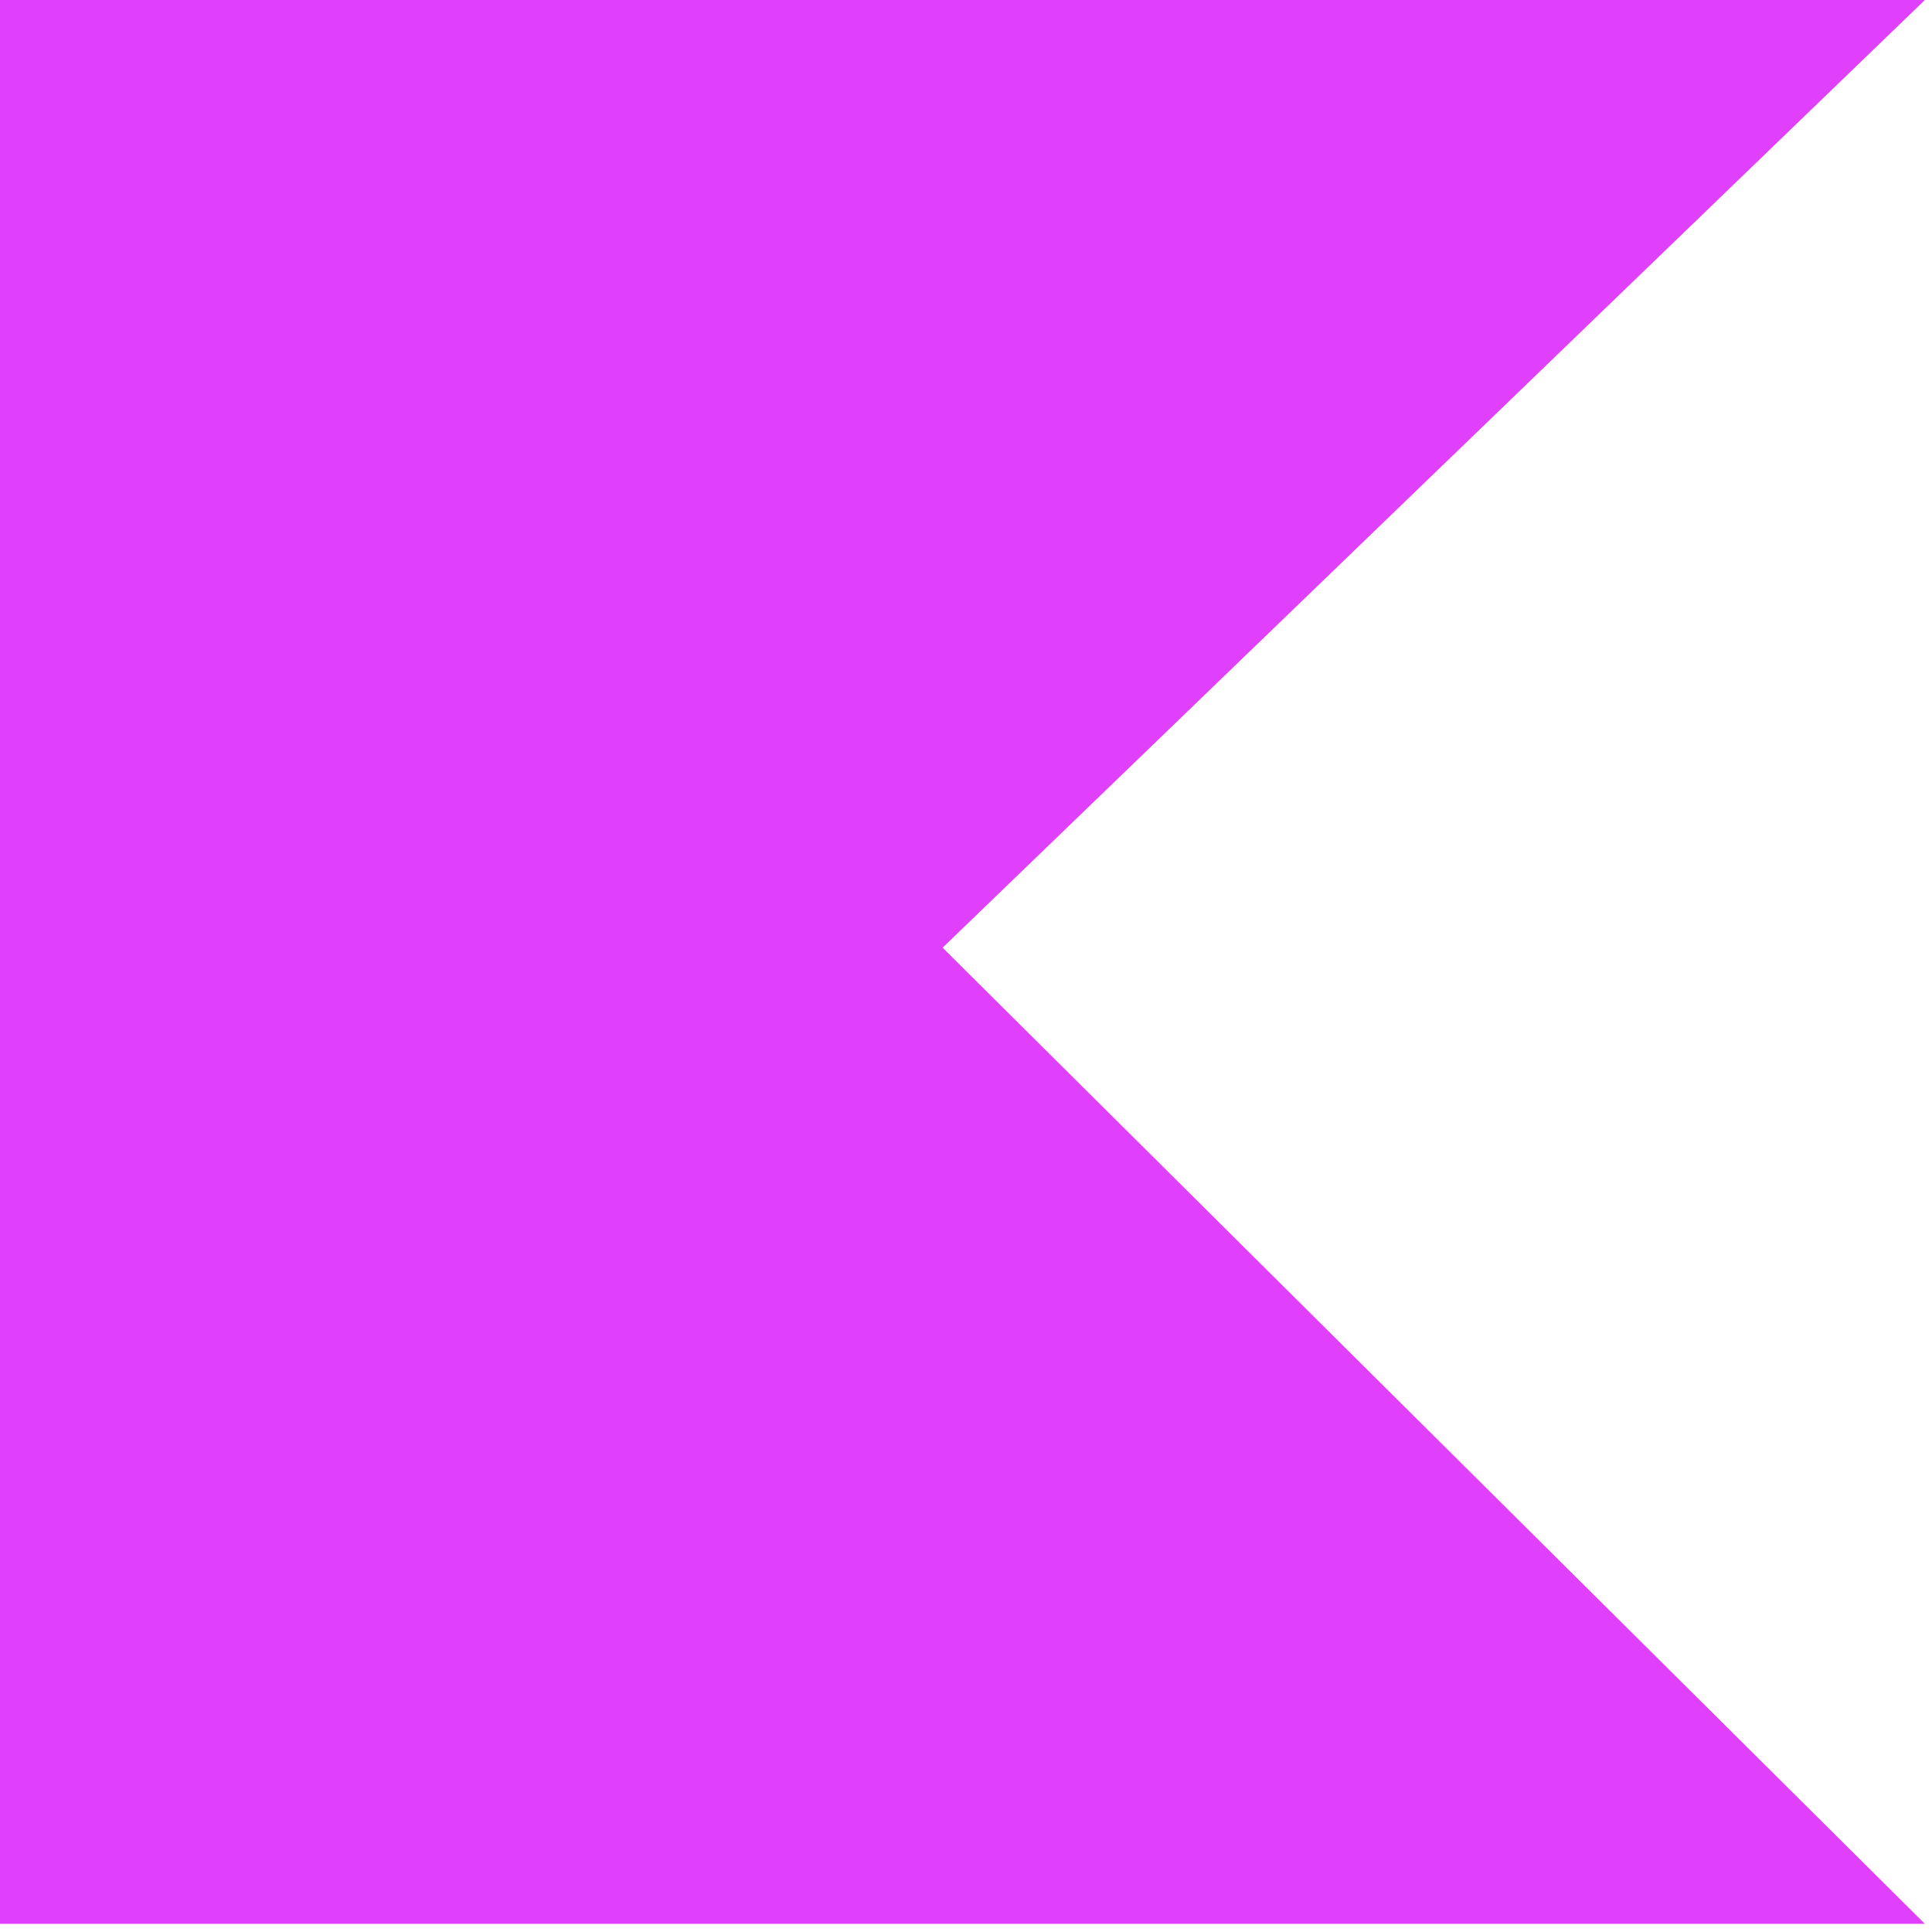
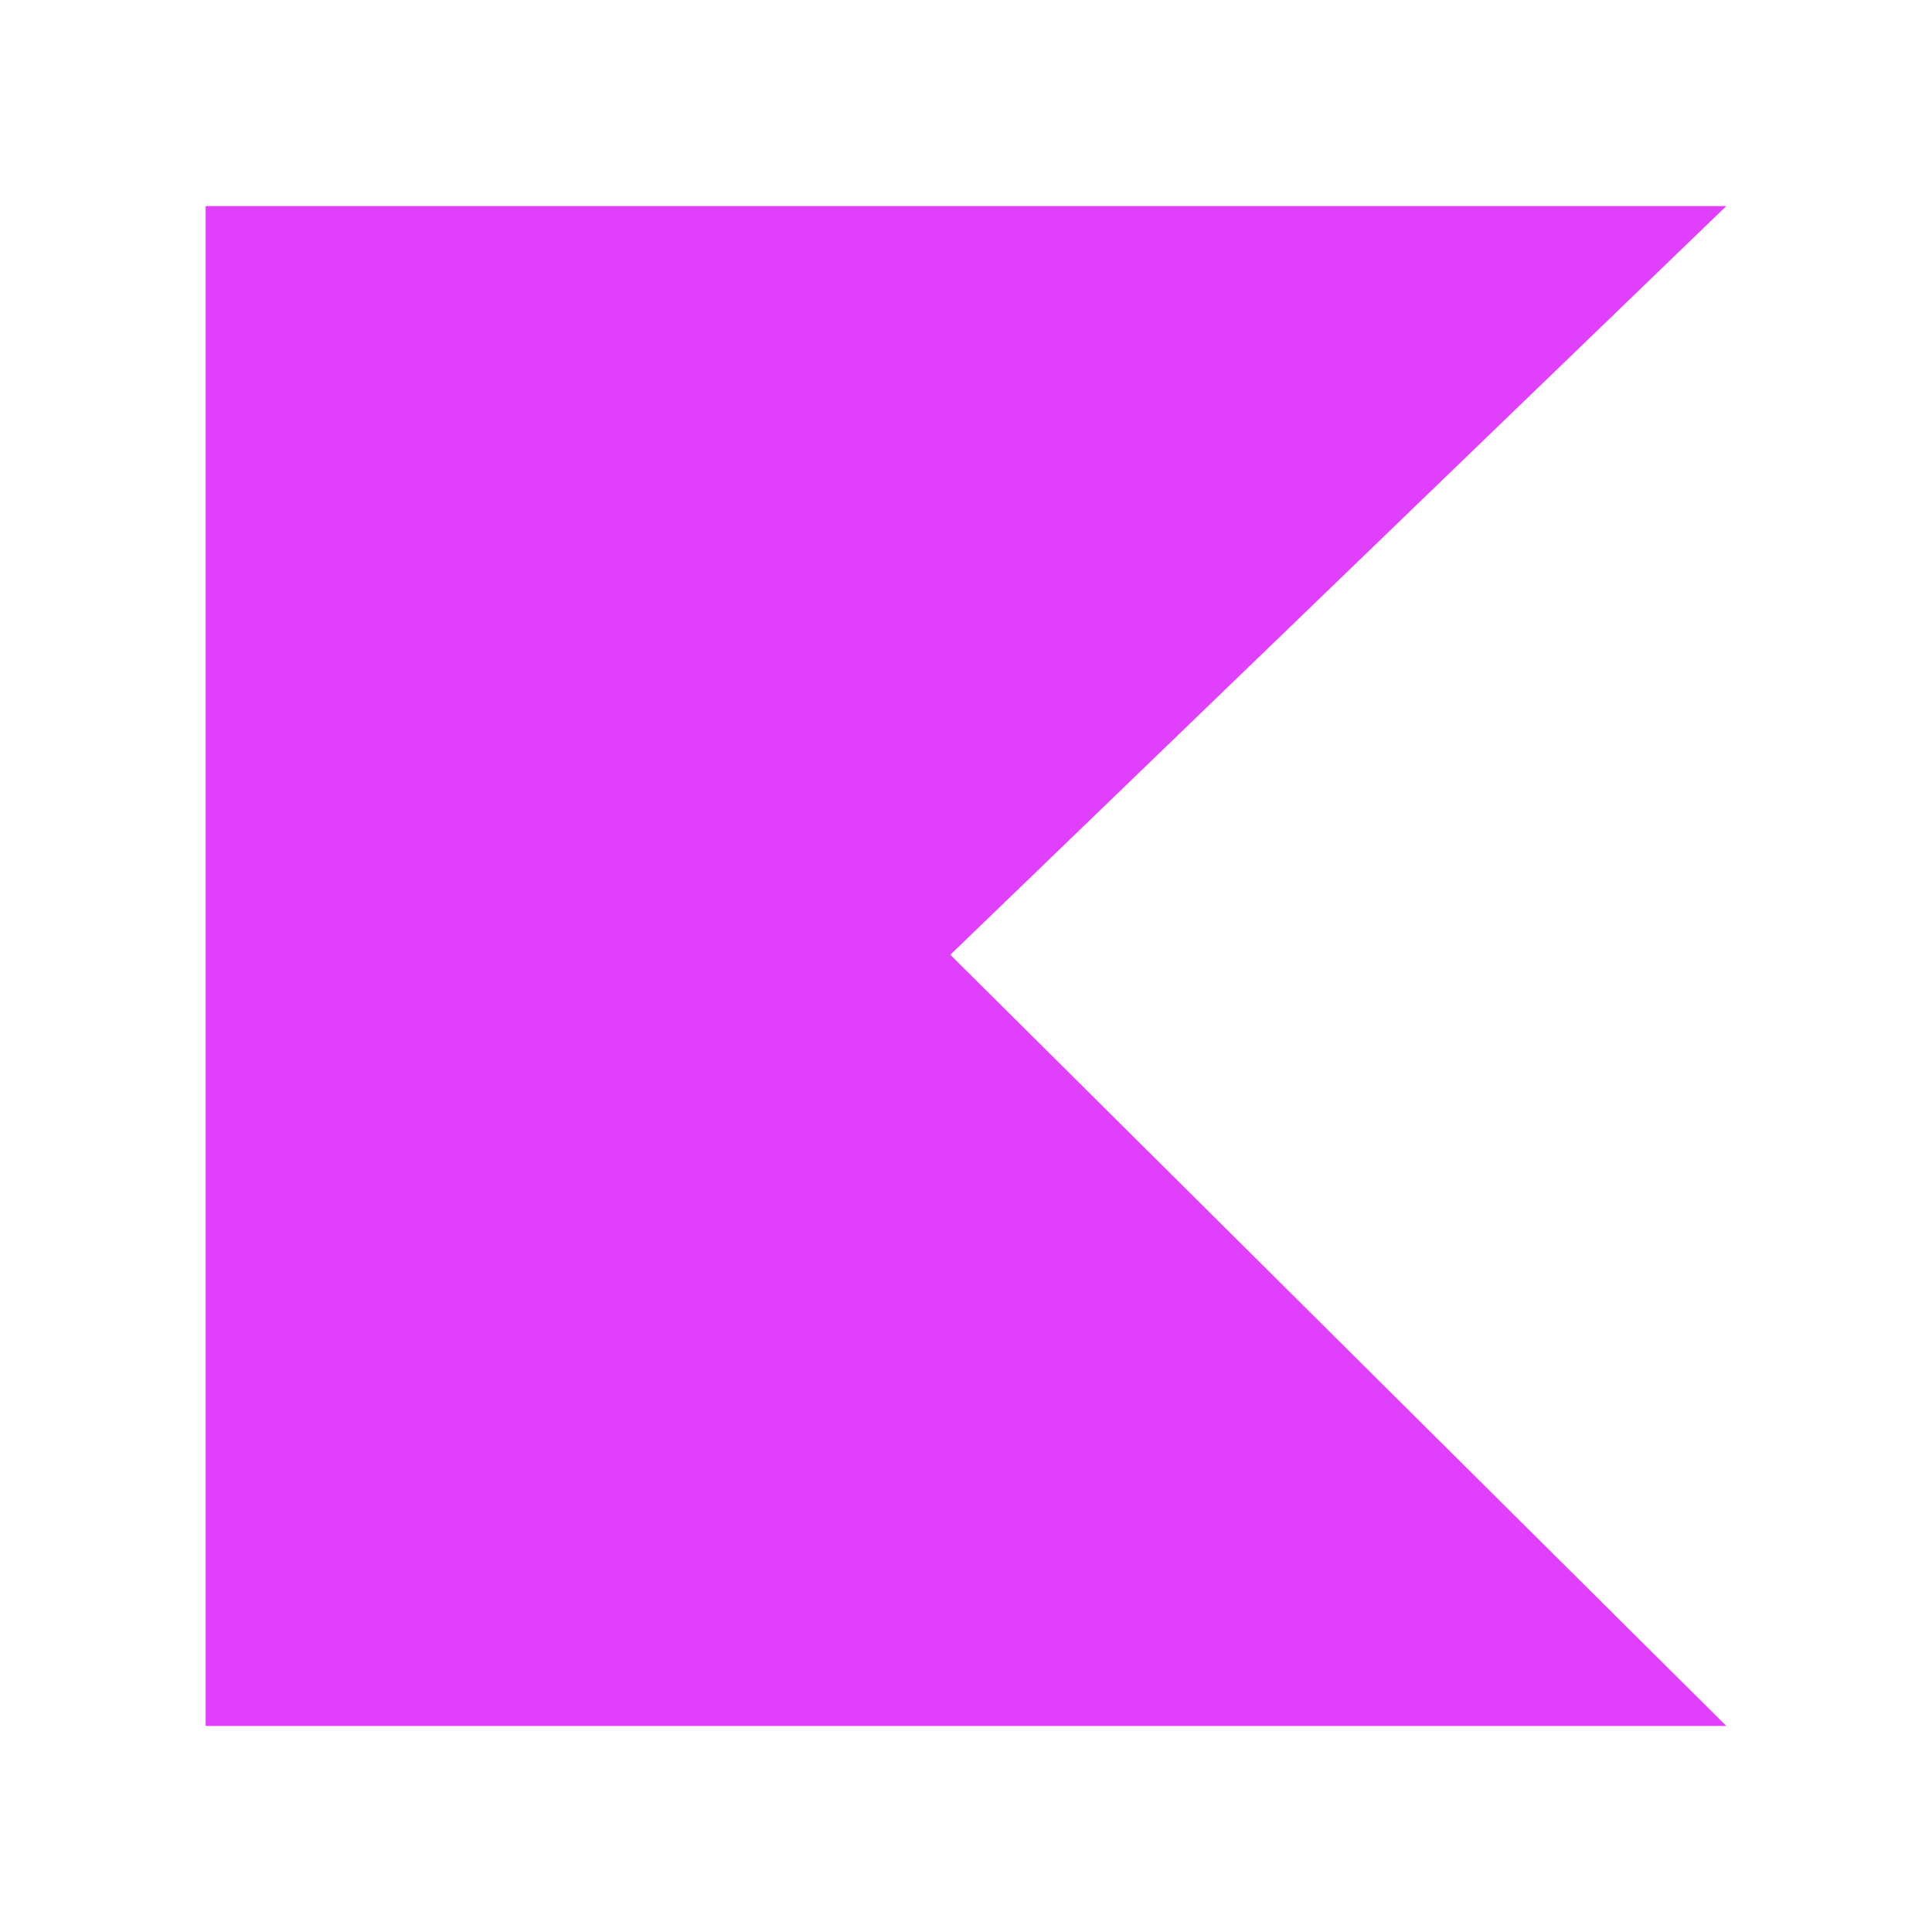
- <svg xmlns="http://www.w3.org/2000/svg" fill="none" viewBox="0 0 19 19">
-   <path d="M18.93 18.92H0V0H18.93L9.27 9.32L18.93 18.92Z" fill="#E040FB" />
+ <svg xmlns="http://www.w3.org/2000/svg" width="100" height="100" viewBox="0 0 100 100" fill="none">
+   <path d="M89.353 89.333H10.646V10.667H89.353L49.189 49.418L89.353 89.333Z" fill="#E040FB" />
</svg>
